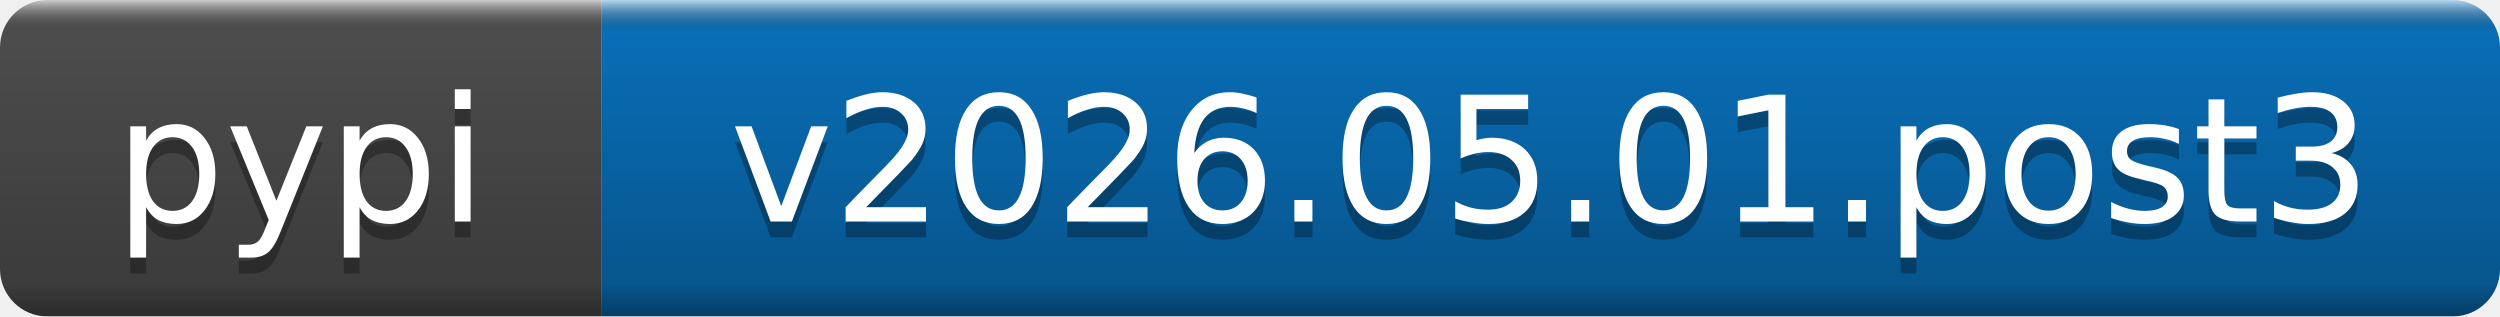
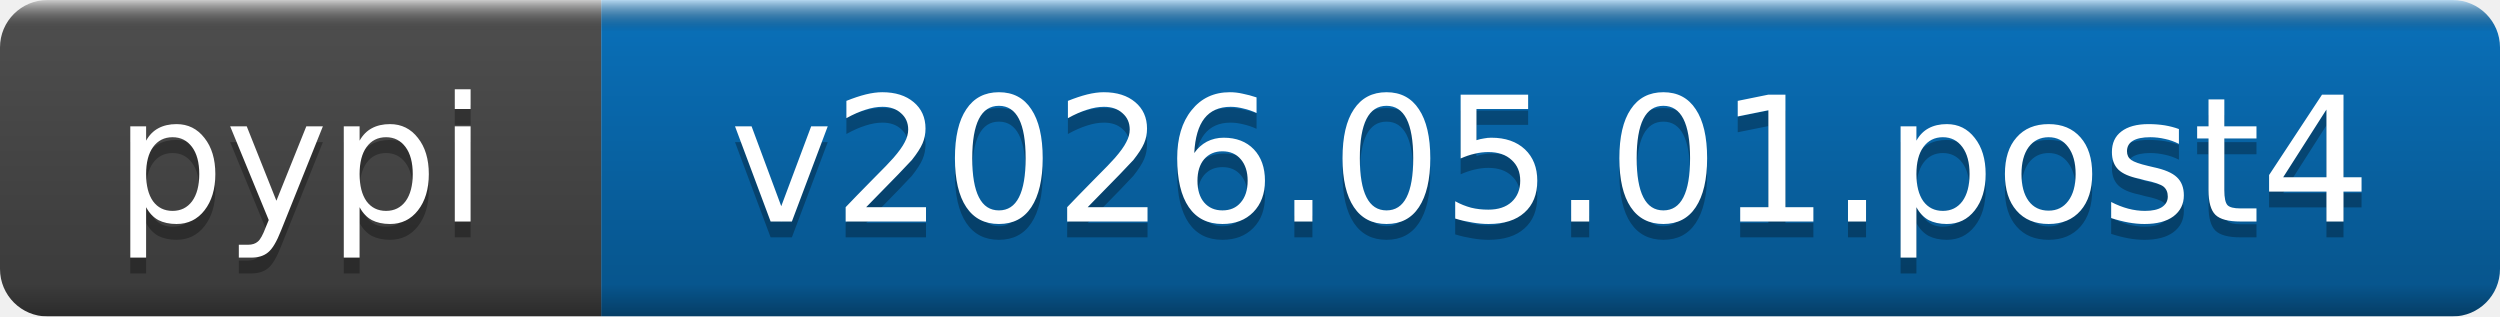
- <svg xmlns="http://www.w3.org/2000/svg" width="158" height="20" role="img" aria-label="pypi: v2026.05.01.post3">
+ <svg xmlns="http://www.w3.org/2000/svg" width="158" height="20" role="img" aria-label="pypi: v2026.05.01.post4">
  <linearGradient id="b" x2="0" y2="100%">
    <stop offset="0" stop-color="#fff" stop-opacity=".7" />
    <stop offset=".1" stop-opacity=".1" />
    <stop offset=".9" stop-opacity=".3" />
    <stop offset="1" stop-opacity=".5" />
  </linearGradient>
  <mask id="a">
    <rect width="158" height="20" rx="3" fill="#fff" />
  </mask>
  <g mask="url(#a)">
    <rect width="38" height="20" fill="#555" />
    <rect x="38" width="120" height="20" fill="#0a7aca" />
    <rect width="158" height="20" fill="url(#b)" />
  </g>
  <g fill="#fff" text-anchor="middle" font-family="DejaVu Sans,Verdana,Geneva,sans-serif" font-size="11">
    <text x="19" y="15" fill="#010101" fill-opacity=".3">pypi</text>
    <text x="19" y="14">pypi</text>
-     <text x="98" y="15" fill="#010101" fill-opacity=".3">v2026.05.01.post3</text>
-     <text x="98" y="14">v2026.05.01.post3</text>
+     <text x="98" y="15" fill="#010101" fill-opacity=".3">v2026.05.01.post4</text>
+     <text x="98" y="14">v2026.05.01.post4</text>
  </g>
</svg>
